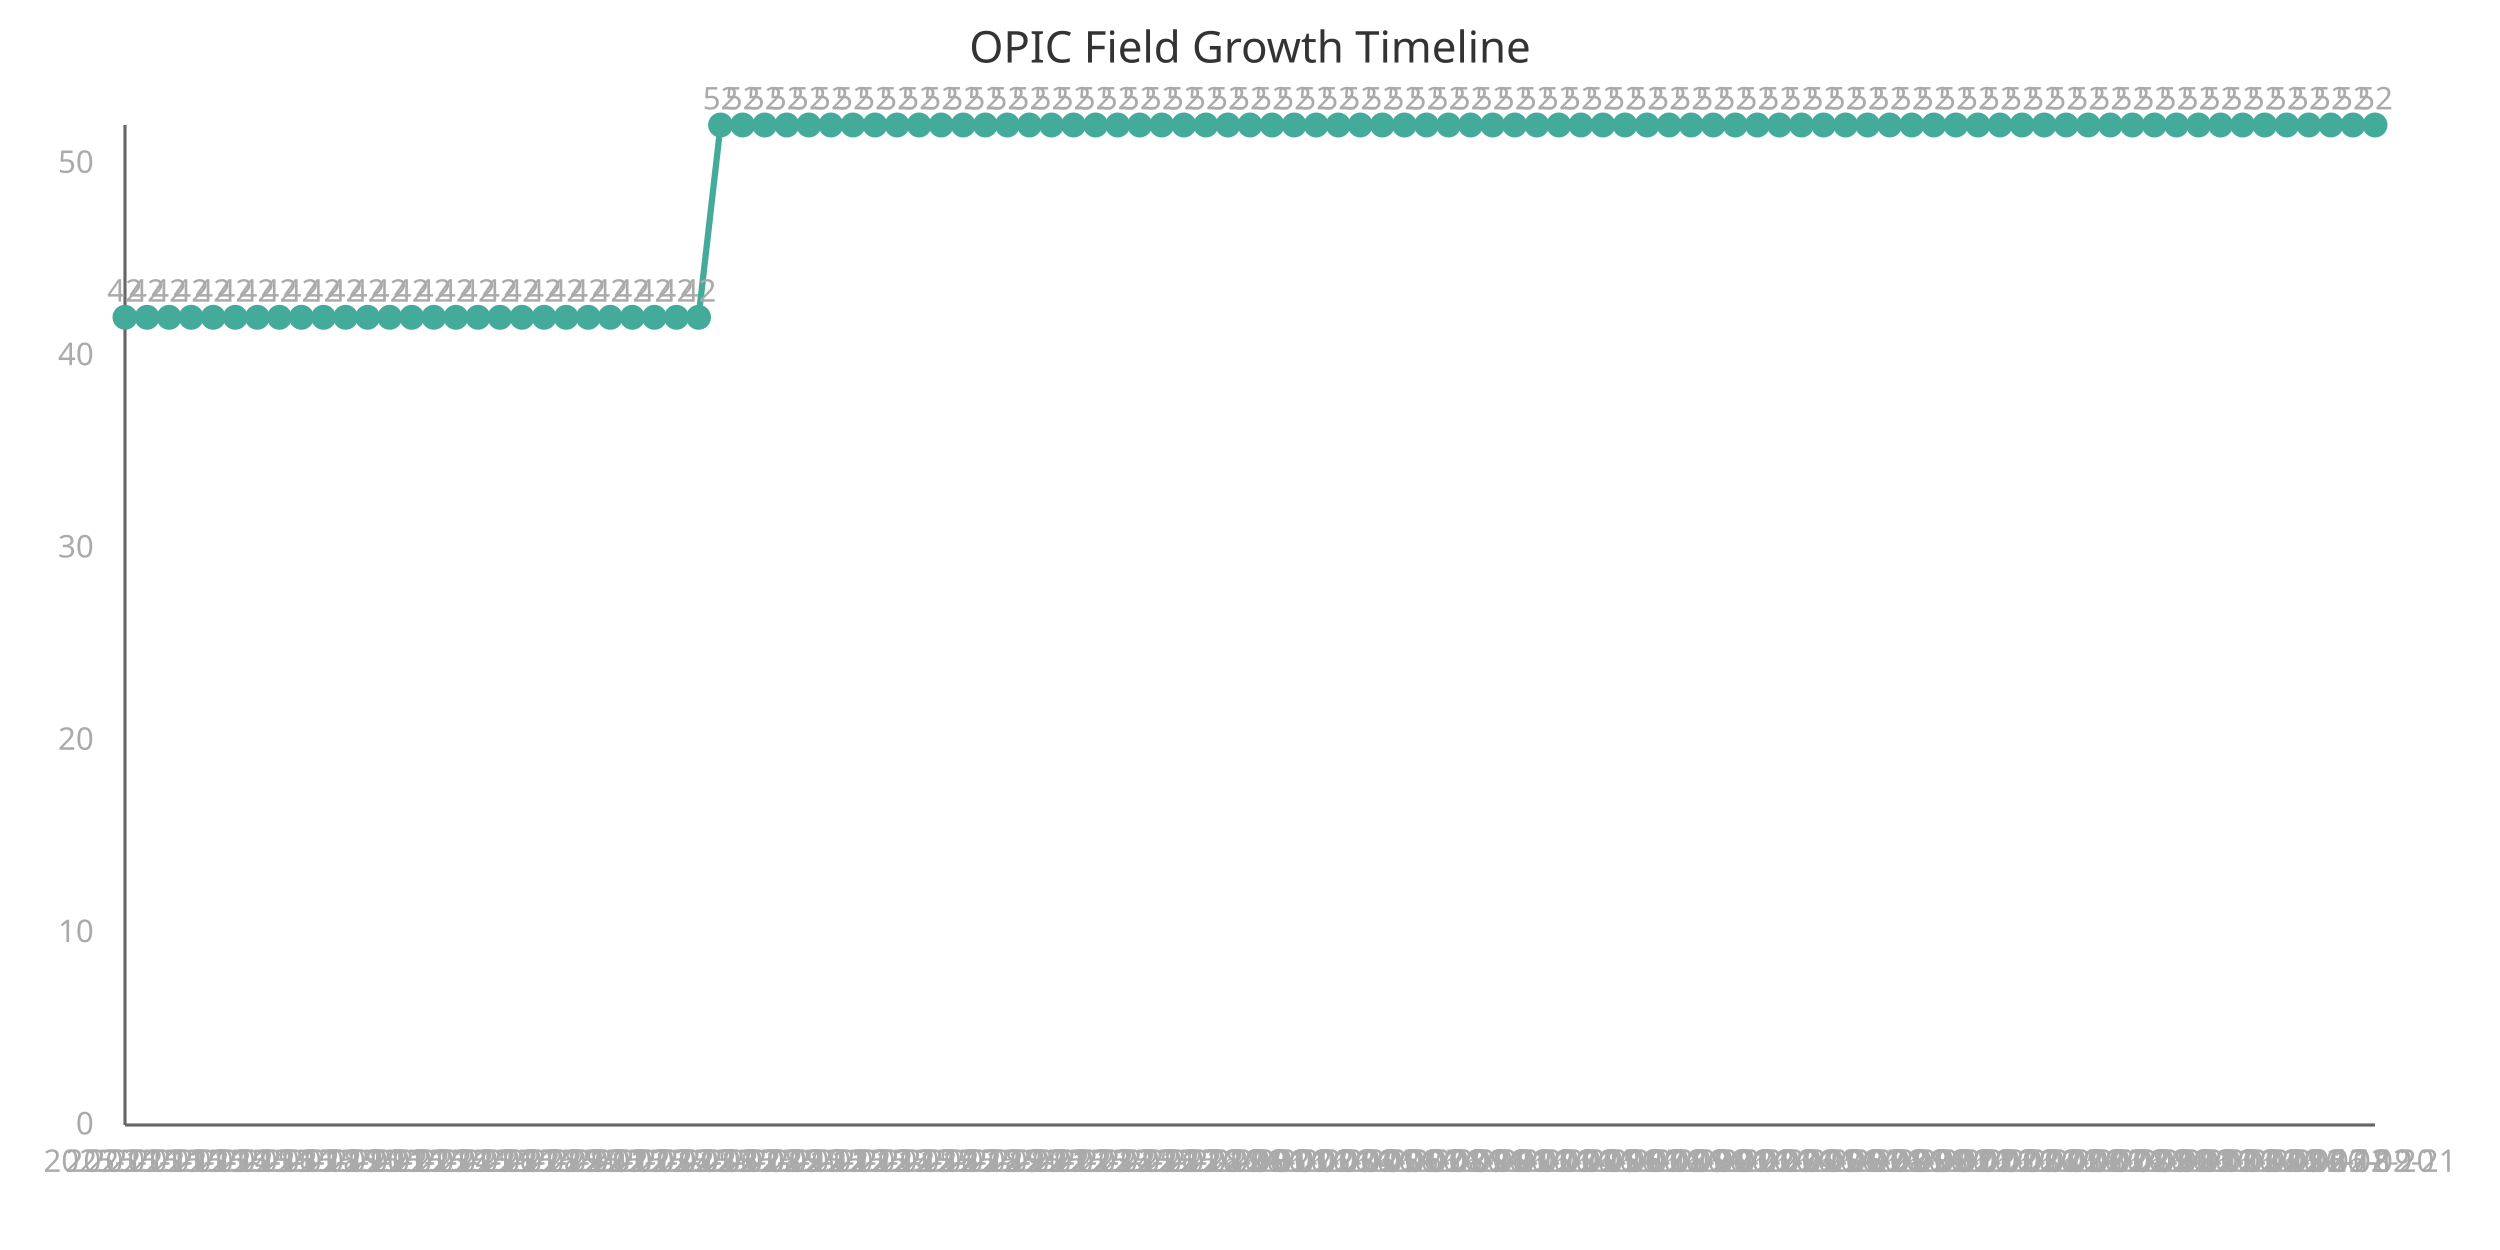
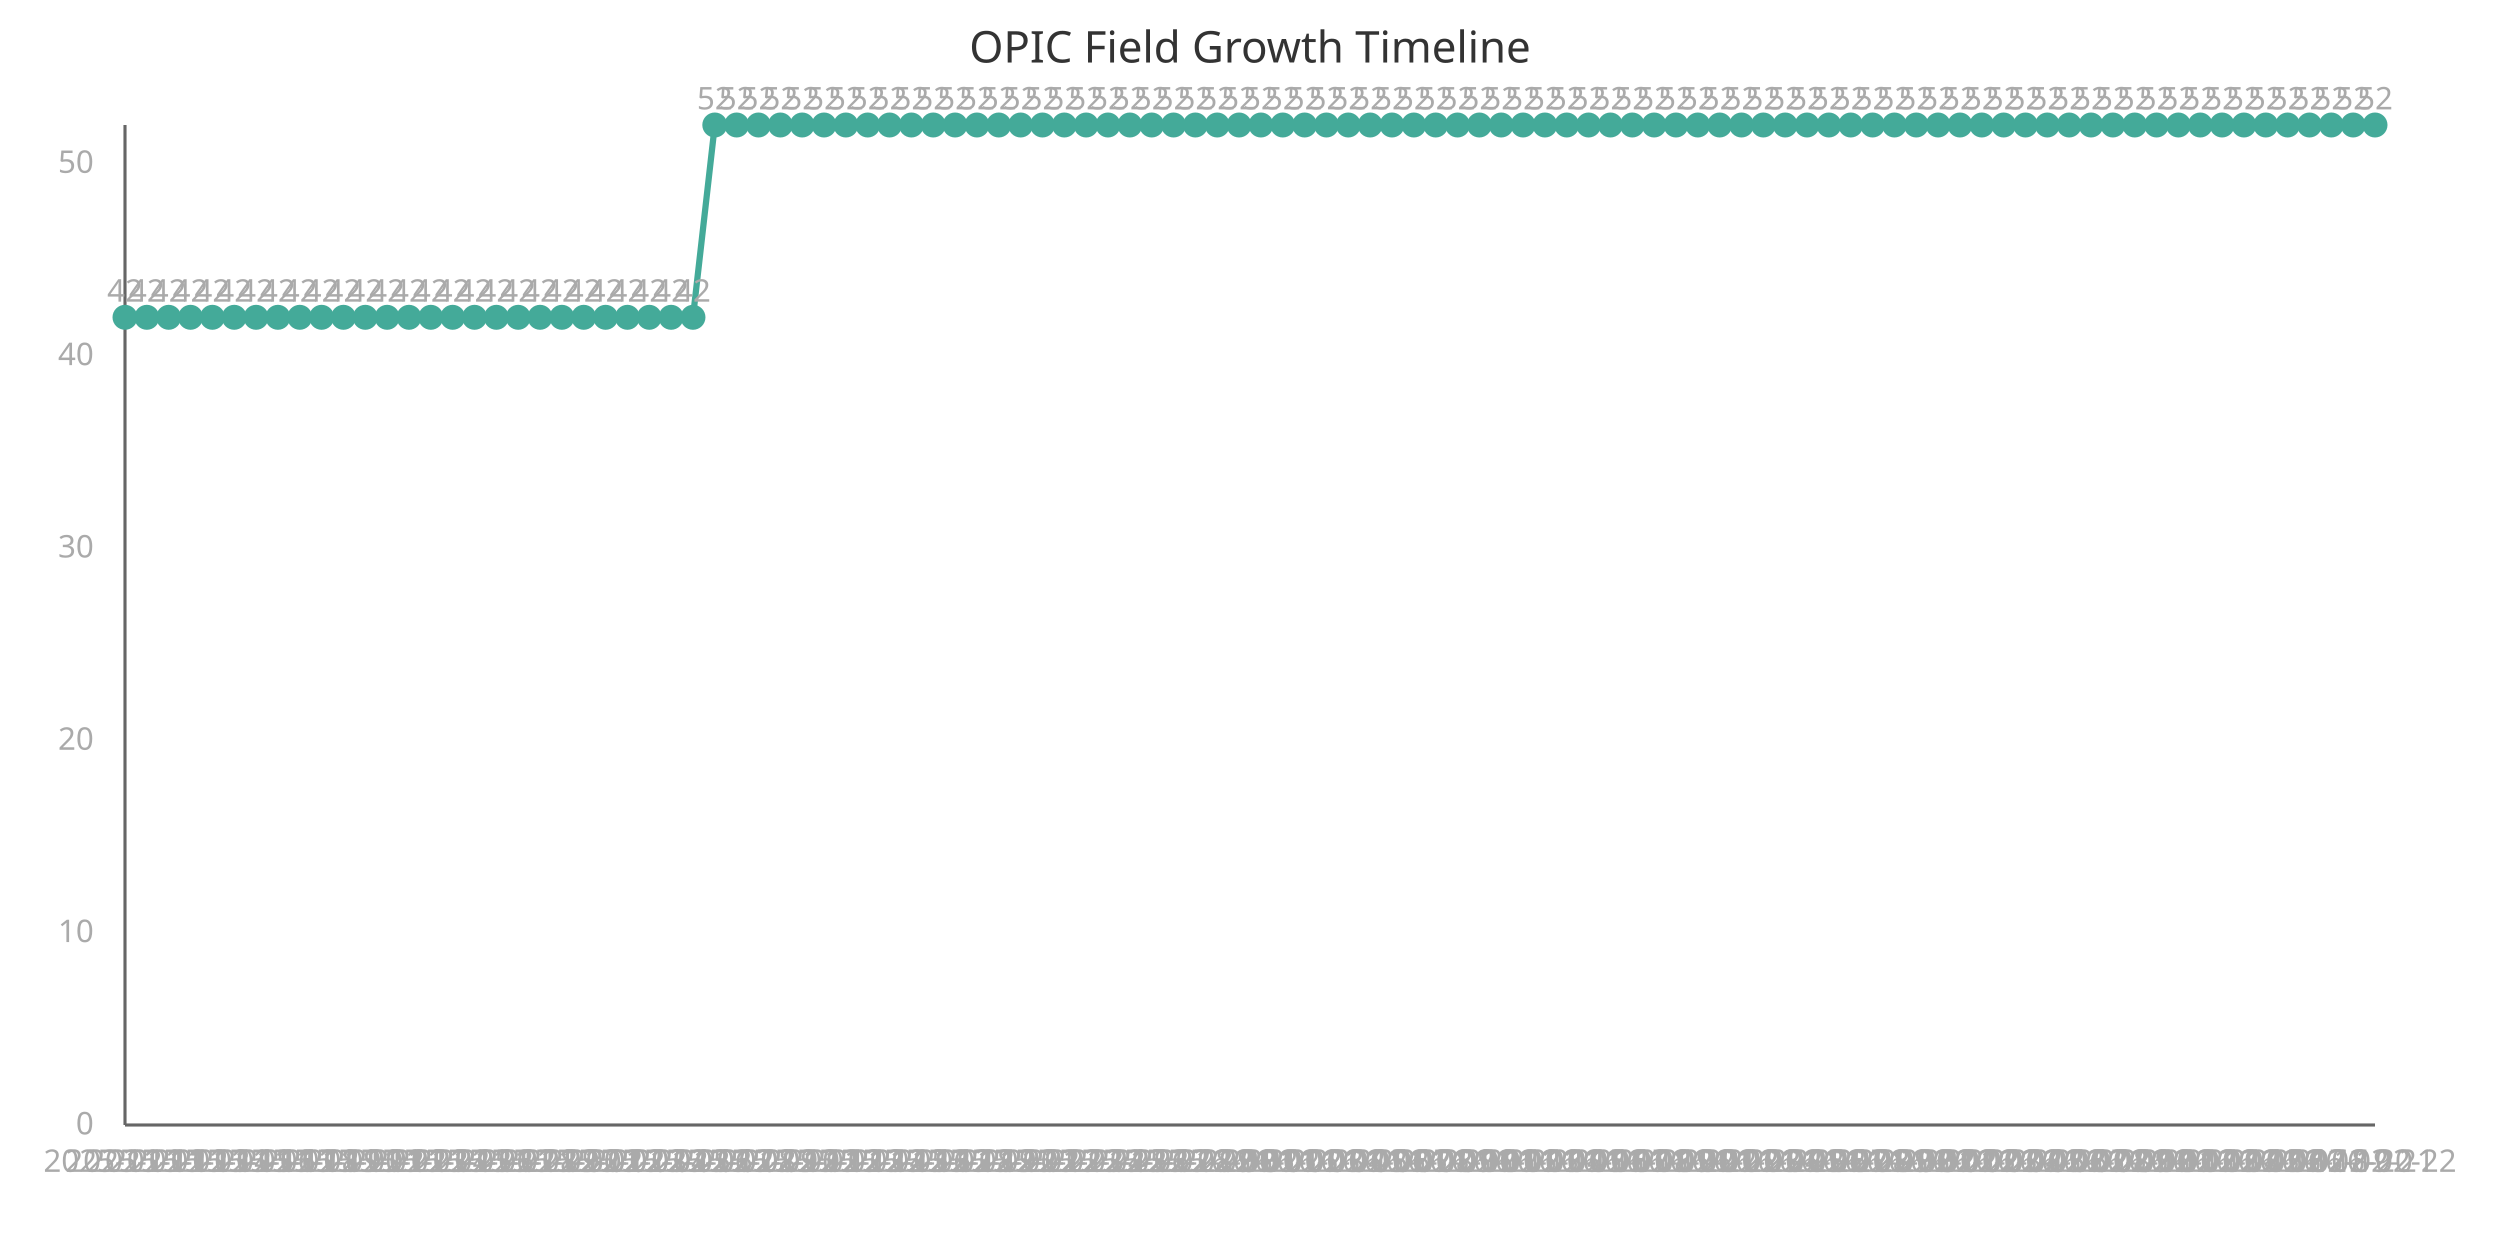
<svg xmlns="http://www.w3.org/2000/svg" width="800" height="400" viewBox="0 0 800 400">
  <style>
    .axis{stroke:#666;stroke-width:1}
    .line{stroke:#4a9;stroke-width:2;fill:none}
    .point{fill:#4a9;r:4}
    .label{font:10px sans-serif;fill:#aaa}
    .title{font:14px sans-serif;fill:#333}
  </style>
  <text x="400" y="20" class="title" text-anchor="middle">OPIC Field Growth Timeline</text>
  <line x1="40" y1="40" x2="40" y2="360" class="axis" />
  <line x1="40" y1="360" x2="760" y2="360" class="axis" />
-   <path d="M 40.0,101.538 L 47.059,101.538 L 54.118,101.538 L 61.176,101.538 L 68.235,101.538 L 75.294,101.538 L 82.353,101.538 L 89.412,101.538 L 96.471,101.538 L 103.529,101.538 L 110.588,101.538 L 117.647,101.538 L 124.706,101.538 L 131.765,101.538 L 138.824,101.538 L 145.882,101.538 L 152.941,101.538 L 160.0,101.538 L 167.059,101.538 L 174.118,101.538 L 181.176,101.538 L 188.235,101.538 L 195.294,101.538 L 202.353,101.538 L 209.412,101.538 L 216.471,101.538 L 223.529,101.538 L 230.588,40.0 L 237.647,40.0 L 244.706,40.0 L 251.765,40.0 L 258.824,40.0 L 265.882,40.0 L 272.941,40.0 L 280.0,40.0 L 287.059,40.0 L 294.118,40.0 L 301.176,40.0 L 308.235,40.0 L 315.294,40.0 L 322.353,40.0 L 329.412,40.0 L 336.471,40.0 L 343.529,40.0 L 350.588,40.0 L 357.647,40.0 L 364.706,40.0 L 371.765,40.0 L 378.824,40.0 L 385.882,40.0 L 392.941,40.0 L 400.0,40.0 L 407.059,40.0 L 414.118,40.0 L 421.176,40.0 L 428.235,40.0 L 435.294,40.0 L 442.353,40.0 L 449.412,40.0 L 456.471,40.0 L 463.529,40.0 L 470.588,40.0 L 477.647,40.0 L 484.706,40.0 L 491.765,40.0 L 498.824,40.0 L 505.882,40.0 L 512.941,40.0 L 520.0,40.0 L 527.059,40.0 L 534.118,40.0 L 541.176,40.0 L 548.235,40.0 L 555.294,40.0 L 562.353,40.0 L 569.412,40.0 L 576.471,40.0 L 583.529,40.0 L 590.588,40.0 L 597.647,40.0 L 604.706,40.0 L 611.765,40.0 L 618.824,40.0 L 625.882,40.0 L 632.941,40.0 L 640.0,40.0 L 647.059,40.0 L 654.118,40.0 L 661.176,40.0 L 668.235,40.0 L 675.294,40.0 L 682.353,40.0 L 689.412,40.0 L 696.471,40.0 L 703.529,40.0 L 710.588,40.0 L 717.647,40.0 L 724.706,40.0 L 731.765,40.0 L 738.824,40.0 L 745.882,40.0 L 752.941,40.0 L 760.0,40.0" class="line" />
+   <path d="M 40.0,101.538 L 46.99,101.538 L 53.981,101.538 L 60.971,101.538 L 67.961,101.538 L 74.951,101.538 L 81.942,101.538 L 88.932,101.538 L 95.922,101.538 L 102.913,101.538 L 109.903,101.538 L 116.893,101.538 L 123.883,101.538 L 130.874,101.538 L 137.864,101.538 L 144.854,101.538 L 151.845,101.538 L 158.835,101.538 L 165.825,101.538 L 172.816,101.538 L 179.806,101.538 L 186.796,101.538 L 193.786,101.538 L 200.777,101.538 L 207.767,101.538 L 214.757,101.538 L 221.748,101.538 L 228.738,40.0 L 235.728,40.0 L 242.718,40.0 L 249.709,40.0 L 256.699,40.0 L 263.689,40.0 L 270.68,40.0 L 277.67,40.0 L 284.66,40.0 L 291.65,40.0 L 298.641,40.0 L 305.631,40.0 L 312.621,40.0 L 319.612,40.0 L 326.602,40.0 L 333.592,40.0 L 340.583,40.0 L 347.573,40.0 L 354.563,40.0 L 361.553,40.0 L 368.544,40.0 L 375.534,40.0 L 382.524,40.0 L 389.515,40.0 L 396.505,40.0 L 403.495,40.0 L 410.485,40.0 L 417.476,40.0 L 424.466,40.0 L 431.456,40.0 L 438.447,40.0 L 445.437,40.0 L 452.427,40.0 L 459.417,40.0 L 466.408,40.0 L 473.398,40.0 L 480.388,40.0 L 487.379,40.0 L 494.369,40.0 L 501.359,40.0 L 508.35,40.0 L 515.34,40.0 L 522.33,40.0 L 529.32,40.0 L 536.311,40.0 L 543.301,40.0 L 550.291,40.0 L 557.282,40.0 L 564.272,40.0 L 571.262,40.0 L 578.252,40.0 L 585.243,40.0 L 592.233,40.0 L 599.223,40.0 L 606.214,40.0 L 613.204,40.0 L 620.194,40.0 L 627.184,40.0 L 634.175,40.0 L 641.165,40.0 L 648.155,40.0 L 655.146,40.0 L 662.136,40.0 L 669.126,40.0 L 676.117,40.0 L 683.107,40.0 L 690.097,40.0 L 697.087,40.0 L 704.078,40.0 L 711.068,40.0 L 718.058,40.0 L 725.049,40.0 L 732.039,40.0 L 739.029,40.0 L 746.019,40.0 L 753.01,40.0 L 760.0,40.0" class="line" />
  <circle cx="40.0" cy="101.538" class="point" />
  <text x="40.0" y="375" class="label" text-anchor="middle">2025-11-11</text>
  <text x="40.0" y="96.538" class="label" text-anchor="middle">42</text>
-   <circle cx="47.059" cy="101.538" class="point" />
-   <text x="47.059" y="375" class="label" text-anchor="middle">2025-11-12</text>
-   <text x="47.059" y="96.538" class="label" text-anchor="middle">42</text>
-   <circle cx="54.118" cy="101.538" class="point" />
-   <text x="54.118" y="375" class="label" text-anchor="middle">2025-11-13</text>
-   <text x="54.118" y="96.538" class="label" text-anchor="middle">42</text>
-   <circle cx="61.176" cy="101.538" class="point" />
-   <text x="61.176" y="375" class="label" text-anchor="middle">2025-11-14</text>
-   <text x="61.176" y="96.538" class="label" text-anchor="middle">42</text>
-   <circle cx="68.235" cy="101.538" class="point" />
-   <text x="68.235" y="375" class="label" text-anchor="middle">2025-11-15</text>
-   <text x="68.235" y="96.538" class="label" text-anchor="middle">42</text>
-   <circle cx="75.294" cy="101.538" class="point" />
-   <text x="75.294" y="375" class="label" text-anchor="middle">2025-11-16</text>
-   <text x="75.294" y="96.538" class="label" text-anchor="middle">42</text>
-   <circle cx="82.353" cy="101.538" class="point" />
-   <text x="82.353" y="375" class="label" text-anchor="middle">2025-11-17</text>
-   <text x="82.353" y="96.538" class="label" text-anchor="middle">42</text>
-   <circle cx="89.412" cy="101.538" class="point" />
-   <text x="89.412" y="375" class="label" text-anchor="middle">2025-11-18</text>
-   <text x="89.412" y="96.538" class="label" text-anchor="middle">42</text>
-   <circle cx="96.471" cy="101.538" class="point" />
-   <text x="96.471" y="375" class="label" text-anchor="middle">2025-11-19</text>
-   <text x="96.471" y="96.538" class="label" text-anchor="middle">42</text>
-   <circle cx="103.529" cy="101.538" class="point" />
-   <text x="103.529" y="375" class="label" text-anchor="middle">2025-11-20</text>
-   <text x="103.529" y="96.538" class="label" text-anchor="middle">42</text>
-   <circle cx="110.588" cy="101.538" class="point" />
-   <text x="110.588" y="375" class="label" text-anchor="middle">2025-11-21</text>
-   <text x="110.588" y="96.538" class="label" text-anchor="middle">42</text>
-   <circle cx="117.647" cy="101.538" class="point" />
-   <text x="117.647" y="375" class="label" text-anchor="middle">2025-11-22</text>
-   <text x="117.647" y="96.538" class="label" text-anchor="middle">42</text>
-   <circle cx="124.706" cy="101.538" class="point" />
-   <text x="124.706" y="375" class="label" text-anchor="middle">2025-11-23</text>
-   <text x="124.706" y="96.538" class="label" text-anchor="middle">42</text>
-   <circle cx="131.765" cy="101.538" class="point" />
-   <text x="131.765" y="375" class="label" text-anchor="middle">2025-11-24</text>
-   <text x="131.765" y="96.538" class="label" text-anchor="middle">42</text>
-   <circle cx="138.824" cy="101.538" class="point" />
-   <text x="138.824" y="375" class="label" text-anchor="middle">2025-11-25</text>
-   <text x="138.824" y="96.538" class="label" text-anchor="middle">42</text>
-   <circle cx="145.882" cy="101.538" class="point" />
-   <text x="145.882" y="375" class="label" text-anchor="middle">2025-11-26</text>
-   <text x="145.882" y="96.538" class="label" text-anchor="middle">42</text>
-   <circle cx="152.941" cy="101.538" class="point" />
-   <text x="152.941" y="375" class="label" text-anchor="middle">2025-11-27</text>
-   <text x="152.941" y="96.538" class="label" text-anchor="middle">42</text>
-   <circle cx="160.0" cy="101.538" class="point" />
-   <text x="160.0" y="375" class="label" text-anchor="middle">2025-11-28</text>
-   <text x="160.0" y="96.538" class="label" text-anchor="middle">42</text>
-   <circle cx="167.059" cy="101.538" class="point" />
-   <text x="167.059" y="375" class="label" text-anchor="middle">2025-11-29</text>
-   <text x="167.059" y="96.538" class="label" text-anchor="middle">42</text>
-   <circle cx="174.118" cy="101.538" class="point" />
-   <text x="174.118" y="375" class="label" text-anchor="middle">2025-11-30</text>
-   <text x="174.118" y="96.538" class="label" text-anchor="middle">42</text>
-   <circle cx="181.176" cy="101.538" class="point" />
-   <text x="181.176" y="375" class="label" text-anchor="middle">2025-12-01</text>
-   <text x="181.176" y="96.538" class="label" text-anchor="middle">42</text>
-   <circle cx="188.235" cy="101.538" class="point" />
-   <text x="188.235" y="375" class="label" text-anchor="middle">2025-12-02</text>
-   <text x="188.235" y="96.538" class="label" text-anchor="middle">42</text>
-   <circle cx="195.294" cy="101.538" class="point" />
-   <text x="195.294" y="375" class="label" text-anchor="middle">2025-12-03</text>
-   <text x="195.294" y="96.538" class="label" text-anchor="middle">42</text>
-   <circle cx="202.353" cy="101.538" class="point" />
-   <text x="202.353" y="375" class="label" text-anchor="middle">2025-12-04</text>
-   <text x="202.353" y="96.538" class="label" text-anchor="middle">42</text>
-   <circle cx="209.412" cy="101.538" class="point" />
-   <text x="209.412" y="375" class="label" text-anchor="middle">2025-12-05</text>
-   <text x="209.412" y="96.538" class="label" text-anchor="middle">42</text>
-   <circle cx="216.471" cy="101.538" class="point" />
-   <text x="216.471" y="375" class="label" text-anchor="middle">2025-12-06</text>
-   <text x="216.471" y="96.538" class="label" text-anchor="middle">42</text>
-   <circle cx="223.529" cy="101.538" class="point" />
-   <text x="223.529" y="375" class="label" text-anchor="middle">2025-12-07</text>
-   <text x="223.529" y="96.538" class="label" text-anchor="middle">42</text>
-   <circle cx="230.588" cy="40.0" class="point" />
-   <text x="230.588" y="375" class="label" text-anchor="middle">2025-12-08</text>
-   <text x="230.588" y="35.0" class="label" text-anchor="middle">52</text>
-   <circle cx="237.647" cy="40.0" class="point" />
-   <text x="237.647" y="375" class="label" text-anchor="middle">2025-12-09</text>
-   <text x="237.647" y="35.0" class="label" text-anchor="middle">52</text>
-   <circle cx="244.706" cy="40.0" class="point" />
-   <text x="244.706" y="375" class="label" text-anchor="middle">2025-12-10</text>
-   <text x="244.706" y="35.0" class="label" text-anchor="middle">52</text>
-   <circle cx="251.765" cy="40.0" class="point" />
-   <text x="251.765" y="375" class="label" text-anchor="middle">2025-12-11</text>
-   <text x="251.765" y="35.0" class="label" text-anchor="middle">52</text>
-   <circle cx="258.824" cy="40.0" class="point" />
-   <text x="258.824" y="375" class="label" text-anchor="middle">2025-12-12</text>
-   <text x="258.824" y="35.0" class="label" text-anchor="middle">52</text>
-   <circle cx="265.882" cy="40.0" class="point" />
-   <text x="265.882" y="375" class="label" text-anchor="middle">2025-12-13</text>
-   <text x="265.882" y="35.0" class="label" text-anchor="middle">52</text>
-   <circle cx="272.941" cy="40.0" class="point" />
-   <text x="272.941" y="375" class="label" text-anchor="middle">2025-12-14</text>
-   <text x="272.941" y="35.0" class="label" text-anchor="middle">52</text>
-   <circle cx="280.0" cy="40.0" class="point" />
-   <text x="280.0" y="375" class="label" text-anchor="middle">2025-12-15</text>
-   <text x="280.0" y="35.0" class="label" text-anchor="middle">52</text>
-   <circle cx="287.059" cy="40.0" class="point" />
-   <text x="287.059" y="375" class="label" text-anchor="middle">2025-12-16</text>
-   <text x="287.059" y="35.0" class="label" text-anchor="middle">52</text>
-   <circle cx="294.118" cy="40.0" class="point" />
-   <text x="294.118" y="375" class="label" text-anchor="middle">2025-12-17</text>
-   <text x="294.118" y="35.0" class="label" text-anchor="middle">52</text>
-   <circle cx="301.176" cy="40.0" class="point" />
-   <text x="301.176" y="375" class="label" text-anchor="middle">2025-12-18</text>
-   <text x="301.176" y="35.0" class="label" text-anchor="middle">52</text>
-   <circle cx="308.235" cy="40.0" class="point" />
-   <text x="308.235" y="375" class="label" text-anchor="middle">2025-12-19</text>
-   <text x="308.235" y="35.0" class="label" text-anchor="middle">52</text>
-   <circle cx="315.294" cy="40.0" class="point" />
-   <text x="315.294" y="375" class="label" text-anchor="middle">2025-12-20</text>
-   <text x="315.294" y="35.0" class="label" text-anchor="middle">52</text>
-   <circle cx="322.353" cy="40.0" class="point" />
-   <text x="322.353" y="375" class="label" text-anchor="middle">2025-12-21</text>
-   <text x="322.353" y="35.0" class="label" text-anchor="middle">52</text>
-   <circle cx="329.412" cy="40.0" class="point" />
-   <text x="329.412" y="375" class="label" text-anchor="middle">2025-12-22</text>
-   <text x="329.412" y="35.0" class="label" text-anchor="middle">52</text>
-   <circle cx="336.471" cy="40.0" class="point" />
-   <text x="336.471" y="375" class="label" text-anchor="middle">2025-12-23</text>
-   <text x="336.471" y="35.0" class="label" text-anchor="middle">52</text>
-   <circle cx="343.529" cy="40.0" class="point" />
-   <text x="343.529" y="375" class="label" text-anchor="middle">2025-12-24</text>
-   <text x="343.529" y="35.0" class="label" text-anchor="middle">52</text>
-   <circle cx="350.588" cy="40.0" class="point" />
-   <text x="350.588" y="375" class="label" text-anchor="middle">2025-12-25</text>
-   <text x="350.588" y="35.0" class="label" text-anchor="middle">52</text>
-   <circle cx="357.647" cy="40.0" class="point" />
-   <text x="357.647" y="375" class="label" text-anchor="middle">2025-12-26</text>
-   <text x="357.647" y="35.0" class="label" text-anchor="middle">52</text>
-   <circle cx="364.706" cy="40.0" class="point" />
-   <text x="364.706" y="375" class="label" text-anchor="middle">2025-12-27</text>
-   <text x="364.706" y="35.0" class="label" text-anchor="middle">52</text>
-   <circle cx="371.765" cy="40.0" class="point" />
-   <text x="371.765" y="375" class="label" text-anchor="middle">2025-12-28</text>
-   <text x="371.765" y="35.0" class="label" text-anchor="middle">52</text>
-   <circle cx="378.824" cy="40.0" class="point" />
-   <text x="378.824" y="375" class="label" text-anchor="middle">2025-12-29</text>
-   <text x="378.824" y="35.0" class="label" text-anchor="middle">52</text>
-   <circle cx="385.882" cy="40.0" class="point" />
-   <text x="385.882" y="375" class="label" text-anchor="middle">2025-12-30</text>
-   <text x="385.882" y="35.0" class="label" text-anchor="middle">52</text>
-   <circle cx="392.941" cy="40.0" class="point" />
-   <text x="392.941" y="375" class="label" text-anchor="middle">2025-12-31</text>
-   <text x="392.941" y="35.0" class="label" text-anchor="middle">52</text>
-   <circle cx="400.0" cy="40.0" class="point" />
-   <text x="400.0" y="375" class="label" text-anchor="middle">2026-01-01</text>
-   <text x="400.0" y="35.0" class="label" text-anchor="middle">52</text>
-   <circle cx="407.059" cy="40.0" class="point" />
-   <text x="407.059" y="375" class="label" text-anchor="middle">2026-01-02</text>
-   <text x="407.059" y="35.0" class="label" text-anchor="middle">52</text>
-   <circle cx="414.118" cy="40.0" class="point" />
-   <text x="414.118" y="375" class="label" text-anchor="middle">2026-01-03</text>
-   <text x="414.118" y="35.0" class="label" text-anchor="middle">52</text>
-   <circle cx="421.176" cy="40.0" class="point" />
-   <text x="421.176" y="375" class="label" text-anchor="middle">2026-01-04</text>
-   <text x="421.176" y="35.0" class="label" text-anchor="middle">52</text>
-   <circle cx="428.235" cy="40.0" class="point" />
-   <text x="428.235" y="375" class="label" text-anchor="middle">2026-01-05</text>
-   <text x="428.235" y="35.0" class="label" text-anchor="middle">52</text>
-   <circle cx="435.294" cy="40.0" class="point" />
-   <text x="435.294" y="375" class="label" text-anchor="middle">2026-01-06</text>
-   <text x="435.294" y="35.0" class="label" text-anchor="middle">52</text>
-   <circle cx="442.353" cy="40.0" class="point" />
-   <text x="442.353" y="375" class="label" text-anchor="middle">2026-01-07</text>
-   <text x="442.353" y="35.0" class="label" text-anchor="middle">52</text>
-   <circle cx="449.412" cy="40.0" class="point" />
-   <text x="449.412" y="375" class="label" text-anchor="middle">2026-01-08</text>
-   <text x="449.412" y="35.0" class="label" text-anchor="middle">52</text>
-   <circle cx="456.471" cy="40.0" class="point" />
-   <text x="456.471" y="375" class="label" text-anchor="middle">2026-01-09</text>
-   <text x="456.471" y="35.0" class="label" text-anchor="middle">52</text>
-   <circle cx="463.529" cy="40.0" class="point" />
-   <text x="463.529" y="375" class="label" text-anchor="middle">2026-01-10</text>
-   <text x="463.529" y="35.0" class="label" text-anchor="middle">52</text>
-   <circle cx="470.588" cy="40.0" class="point" />
-   <text x="470.588" y="375" class="label" text-anchor="middle">2026-01-11</text>
-   <text x="470.588" y="35.0" class="label" text-anchor="middle">52</text>
-   <circle cx="477.647" cy="40.0" class="point" />
-   <text x="477.647" y="375" class="label" text-anchor="middle">2026-01-12</text>
-   <text x="477.647" y="35.0" class="label" text-anchor="middle">52</text>
-   <circle cx="484.706" cy="40.0" class="point" />
-   <text x="484.706" y="375" class="label" text-anchor="middle">2026-01-13</text>
-   <text x="484.706" y="35.0" class="label" text-anchor="middle">52</text>
-   <circle cx="491.765" cy="40.0" class="point" />
-   <text x="491.765" y="375" class="label" text-anchor="middle">2026-01-14</text>
-   <text x="491.765" y="35.0" class="label" text-anchor="middle">52</text>
-   <circle cx="498.824" cy="40.0" class="point" />
-   <text x="498.824" y="375" class="label" text-anchor="middle">2026-01-15</text>
-   <text x="498.824" y="35.0" class="label" text-anchor="middle">52</text>
-   <circle cx="505.882" cy="40.0" class="point" />
-   <text x="505.882" y="375" class="label" text-anchor="middle">2026-01-16</text>
-   <text x="505.882" y="35.0" class="label" text-anchor="middle">52</text>
-   <circle cx="512.941" cy="40.0" class="point" />
-   <text x="512.941" y="375" class="label" text-anchor="middle">2026-01-17</text>
-   <text x="512.941" y="35.0" class="label" text-anchor="middle">52</text>
-   <circle cx="520.0" cy="40.0" class="point" />
-   <text x="520.0" y="375" class="label" text-anchor="middle">2026-01-18</text>
-   <text x="520.0" y="35.0" class="label" text-anchor="middle">52</text>
-   <circle cx="527.059" cy="40.0" class="point" />
-   <text x="527.059" y="375" class="label" text-anchor="middle">2026-01-19</text>
-   <text x="527.059" y="35.0" class="label" text-anchor="middle">52</text>
-   <circle cx="534.118" cy="40.0" class="point" />
-   <text x="534.118" y="375" class="label" text-anchor="middle">2026-01-20</text>
-   <text x="534.118" y="35.0" class="label" text-anchor="middle">52</text>
-   <circle cx="541.176" cy="40.0" class="point" />
-   <text x="541.176" y="375" class="label" text-anchor="middle">2026-01-21</text>
-   <text x="541.176" y="35.0" class="label" text-anchor="middle">52</text>
-   <circle cx="548.235" cy="40.0" class="point" />
-   <text x="548.235" y="375" class="label" text-anchor="middle">2026-01-22</text>
-   <text x="548.235" y="35.0" class="label" text-anchor="middle">52</text>
-   <circle cx="555.294" cy="40.0" class="point" />
-   <text x="555.294" y="375" class="label" text-anchor="middle">2026-01-23</text>
-   <text x="555.294" y="35.0" class="label" text-anchor="middle">52</text>
-   <circle cx="562.353" cy="40.0" class="point" />
-   <text x="562.353" y="375" class="label" text-anchor="middle">2026-01-24</text>
-   <text x="562.353" y="35.0" class="label" text-anchor="middle">52</text>
-   <circle cx="569.412" cy="40.0" class="point" />
-   <text x="569.412" y="375" class="label" text-anchor="middle">2026-01-25</text>
-   <text x="569.412" y="35.0" class="label" text-anchor="middle">52</text>
-   <circle cx="576.471" cy="40.0" class="point" />
-   <text x="576.471" y="375" class="label" text-anchor="middle">2026-01-26</text>
-   <text x="576.471" y="35.0" class="label" text-anchor="middle">52</text>
-   <circle cx="583.529" cy="40.0" class="point" />
-   <text x="583.529" y="375" class="label" text-anchor="middle">2026-01-27</text>
-   <text x="583.529" y="35.0" class="label" text-anchor="middle">52</text>
-   <circle cx="590.588" cy="40.0" class="point" />
-   <text x="590.588" y="375" class="label" text-anchor="middle">2026-01-28</text>
-   <text x="590.588" y="35.0" class="label" text-anchor="middle">52</text>
-   <circle cx="597.647" cy="40.0" class="point" />
-   <text x="597.647" y="375" class="label" text-anchor="middle">2026-01-29</text>
-   <text x="597.647" y="35.0" class="label" text-anchor="middle">52</text>
-   <circle cx="604.706" cy="40.0" class="point" />
-   <text x="604.706" y="375" class="label" text-anchor="middle">2026-01-30</text>
-   <text x="604.706" y="35.0" class="label" text-anchor="middle">52</text>
-   <circle cx="611.765" cy="40.0" class="point" />
-   <text x="611.765" y="375" class="label" text-anchor="middle">2026-01-31</text>
-   <text x="611.765" y="35.0" class="label" text-anchor="middle">52</text>
-   <circle cx="618.824" cy="40.0" class="point" />
-   <text x="618.824" y="375" class="label" text-anchor="middle">2026-02-01</text>
-   <text x="618.824" y="35.0" class="label" text-anchor="middle">52</text>
-   <circle cx="625.882" cy="40.0" class="point" />
-   <text x="625.882" y="375" class="label" text-anchor="middle">2026-02-02</text>
-   <text x="625.882" y="35.0" class="label" text-anchor="middle">52</text>
-   <circle cx="632.941" cy="40.0" class="point" />
-   <text x="632.941" y="375" class="label" text-anchor="middle">2026-02-03</text>
-   <text x="632.941" y="35.0" class="label" text-anchor="middle">52</text>
-   <circle cx="640.0" cy="40.0" class="point" />
-   <text x="640.0" y="375" class="label" text-anchor="middle">2026-02-04</text>
-   <text x="640.0" y="35.0" class="label" text-anchor="middle">52</text>
-   <circle cx="647.059" cy="40.0" class="point" />
-   <text x="647.059" y="375" class="label" text-anchor="middle">2026-02-05</text>
-   <text x="647.059" y="35.0" class="label" text-anchor="middle">52</text>
-   <circle cx="654.118" cy="40.0" class="point" />
-   <text x="654.118" y="375" class="label" text-anchor="middle">2026-02-06</text>
-   <text x="654.118" y="35.0" class="label" text-anchor="middle">52</text>
-   <circle cx="661.176" cy="40.0" class="point" />
-   <text x="661.176" y="375" class="label" text-anchor="middle">2026-02-07</text>
-   <text x="661.176" y="35.0" class="label" text-anchor="middle">52</text>
-   <circle cx="668.235" cy="40.0" class="point" />
-   <text x="668.235" y="375" class="label" text-anchor="middle">2026-02-08</text>
-   <text x="668.235" y="35.0" class="label" text-anchor="middle">52</text>
-   <circle cx="675.294" cy="40.0" class="point" />
-   <text x="675.294" y="375" class="label" text-anchor="middle">2026-02-09</text>
-   <text x="675.294" y="35.0" class="label" text-anchor="middle">52</text>
-   <circle cx="682.353" cy="40.0" class="point" />
-   <text x="682.353" y="375" class="label" text-anchor="middle">2026-02-10</text>
-   <text x="682.353" y="35.0" class="label" text-anchor="middle">52</text>
-   <circle cx="689.412" cy="40.0" class="point" />
-   <text x="689.412" y="375" class="label" text-anchor="middle">2026-02-11</text>
-   <text x="689.412" y="35.0" class="label" text-anchor="middle">52</text>
-   <circle cx="696.471" cy="40.0" class="point" />
-   <text x="696.471" y="375" class="label" text-anchor="middle">2026-02-12</text>
-   <text x="696.471" y="35.0" class="label" text-anchor="middle">52</text>
-   <circle cx="703.529" cy="40.0" class="point" />
-   <text x="703.529" y="375" class="label" text-anchor="middle">2026-02-13</text>
-   <text x="703.529" y="35.0" class="label" text-anchor="middle">52</text>
-   <circle cx="710.588" cy="40.0" class="point" />
-   <text x="710.588" y="375" class="label" text-anchor="middle">2026-02-14</text>
-   <text x="710.588" y="35.0" class="label" text-anchor="middle">52</text>
-   <circle cx="717.647" cy="40.0" class="point" />
-   <text x="717.647" y="375" class="label" text-anchor="middle">2026-02-15</text>
-   <text x="717.647" y="35.0" class="label" text-anchor="middle">52</text>
-   <circle cx="724.706" cy="40.0" class="point" />
-   <text x="724.706" y="375" class="label" text-anchor="middle">2026-02-16</text>
-   <text x="724.706" y="35.0" class="label" text-anchor="middle">52</text>
-   <circle cx="731.765" cy="40.0" class="point" />
-   <text x="731.765" y="375" class="label" text-anchor="middle">2026-02-17</text>
-   <text x="731.765" y="35.0" class="label" text-anchor="middle">52</text>
-   <circle cx="738.824" cy="40.0" class="point" />
-   <text x="738.824" y="375" class="label" text-anchor="middle">2026-02-18</text>
-   <text x="738.824" y="35.0" class="label" text-anchor="middle">52</text>
-   <circle cx="745.882" cy="40.0" class="point" />
-   <text x="745.882" y="375" class="label" text-anchor="middle">2026-02-19</text>
-   <text x="745.882" y="35.0" class="label" text-anchor="middle">52</text>
-   <circle cx="752.941" cy="40.0" class="point" />
-   <text x="752.941" y="375" class="label" text-anchor="middle">2026-02-20</text>
-   <text x="752.941" y="35.0" class="label" text-anchor="middle">52</text>
+   <circle cx="46.99" cy="101.538" class="point" />
+   <text x="46.99" y="375" class="label" text-anchor="middle">2025-11-12</text>
+   <text x="46.99" y="96.538" class="label" text-anchor="middle">42</text>
+   <circle cx="53.981" cy="101.538" class="point" />
+   <text x="53.981" y="375" class="label" text-anchor="middle">2025-11-13</text>
+   <text x="53.981" y="96.538" class="label" text-anchor="middle">42</text>
+   <circle cx="60.971" cy="101.538" class="point" />
+   <text x="60.971" y="375" class="label" text-anchor="middle">2025-11-14</text>
+   <text x="60.971" y="96.538" class="label" text-anchor="middle">42</text>
+   <circle cx="67.961" cy="101.538" class="point" />
+   <text x="67.961" y="375" class="label" text-anchor="middle">2025-11-15</text>
+   <text x="67.961" y="96.538" class="label" text-anchor="middle">42</text>
+   <circle cx="74.951" cy="101.538" class="point" />
+   <text x="74.951" y="375" class="label" text-anchor="middle">2025-11-16</text>
+   <text x="74.951" y="96.538" class="label" text-anchor="middle">42</text>
+   <circle cx="81.942" cy="101.538" class="point" />
+   <text x="81.942" y="375" class="label" text-anchor="middle">2025-11-17</text>
+   <text x="81.942" y="96.538" class="label" text-anchor="middle">42</text>
+   <circle cx="88.932" cy="101.538" class="point" />
+   <text x="88.932" y="375" class="label" text-anchor="middle">2025-11-18</text>
+   <text x="88.932" y="96.538" class="label" text-anchor="middle">42</text>
+   <circle cx="95.922" cy="101.538" class="point" />
+   <text x="95.922" y="375" class="label" text-anchor="middle">2025-11-19</text>
+   <text x="95.922" y="96.538" class="label" text-anchor="middle">42</text>
+   <circle cx="102.913" cy="101.538" class="point" />
+   <text x="102.913" y="375" class="label" text-anchor="middle">2025-11-20</text>
+   <text x="102.913" y="96.538" class="label" text-anchor="middle">42</text>
+   <circle cx="109.903" cy="101.538" class="point" />
+   <text x="109.903" y="375" class="label" text-anchor="middle">2025-11-21</text>
+   <text x="109.903" y="96.538" class="label" text-anchor="middle">42</text>
+   <circle cx="116.893" cy="101.538" class="point" />
+   <text x="116.893" y="375" class="label" text-anchor="middle">2025-11-22</text>
+   <text x="116.893" y="96.538" class="label" text-anchor="middle">42</text>
+   <circle cx="123.883" cy="101.538" class="point" />
+   <text x="123.883" y="375" class="label" text-anchor="middle">2025-11-23</text>
+   <text x="123.883" y="96.538" class="label" text-anchor="middle">42</text>
+   <circle cx="130.874" cy="101.538" class="point" />
+   <text x="130.874" y="375" class="label" text-anchor="middle">2025-11-24</text>
+   <text x="130.874" y="96.538" class="label" text-anchor="middle">42</text>
+   <circle cx="137.864" cy="101.538" class="point" />
+   <text x="137.864" y="375" class="label" text-anchor="middle">2025-11-25</text>
+   <text x="137.864" y="96.538" class="label" text-anchor="middle">42</text>
+   <circle cx="144.854" cy="101.538" class="point" />
+   <text x="144.854" y="375" class="label" text-anchor="middle">2025-11-26</text>
+   <text x="144.854" y="96.538" class="label" text-anchor="middle">42</text>
+   <circle cx="151.845" cy="101.538" class="point" />
+   <text x="151.845" y="375" class="label" text-anchor="middle">2025-11-27</text>
+   <text x="151.845" y="96.538" class="label" text-anchor="middle">42</text>
+   <circle cx="158.835" cy="101.538" class="point" />
+   <text x="158.835" y="375" class="label" text-anchor="middle">2025-11-28</text>
+   <text x="158.835" y="96.538" class="label" text-anchor="middle">42</text>
+   <circle cx="165.825" cy="101.538" class="point" />
+   <text x="165.825" y="375" class="label" text-anchor="middle">2025-11-29</text>
+   <text x="165.825" y="96.538" class="label" text-anchor="middle">42</text>
+   <circle cx="172.816" cy="101.538" class="point" />
+   <text x="172.816" y="375" class="label" text-anchor="middle">2025-11-30</text>
+   <text x="172.816" y="96.538" class="label" text-anchor="middle">42</text>
+   <circle cx="179.806" cy="101.538" class="point" />
+   <text x="179.806" y="375" class="label" text-anchor="middle">2025-12-01</text>
+   <text x="179.806" y="96.538" class="label" text-anchor="middle">42</text>
+   <circle cx="186.796" cy="101.538" class="point" />
+   <text x="186.796" y="375" class="label" text-anchor="middle">2025-12-02</text>
+   <text x="186.796" y="96.538" class="label" text-anchor="middle">42</text>
+   <circle cx="193.786" cy="101.538" class="point" />
+   <text x="193.786" y="375" class="label" text-anchor="middle">2025-12-03</text>
+   <text x="193.786" y="96.538" class="label" text-anchor="middle">42</text>
+   <circle cx="200.777" cy="101.538" class="point" />
+   <text x="200.777" y="375" class="label" text-anchor="middle">2025-12-04</text>
+   <text x="200.777" y="96.538" class="label" text-anchor="middle">42</text>
+   <circle cx="207.767" cy="101.538" class="point" />
+   <text x="207.767" y="375" class="label" text-anchor="middle">2025-12-05</text>
+   <text x="207.767" y="96.538" class="label" text-anchor="middle">42</text>
+   <circle cx="214.757" cy="101.538" class="point" />
+   <text x="214.757" y="375" class="label" text-anchor="middle">2025-12-06</text>
+   <text x="214.757" y="96.538" class="label" text-anchor="middle">42</text>
+   <circle cx="221.748" cy="101.538" class="point" />
+   <text x="221.748" y="375" class="label" text-anchor="middle">2025-12-07</text>
+   <text x="221.748" y="96.538" class="label" text-anchor="middle">42</text>
+   <circle cx="228.738" cy="40.0" class="point" />
+   <text x="228.738" y="375" class="label" text-anchor="middle">2025-12-08</text>
+   <text x="228.738" y="35.0" class="label" text-anchor="middle">52</text>
+   <circle cx="235.728" cy="40.0" class="point" />
+   <text x="235.728" y="375" class="label" text-anchor="middle">2025-12-09</text>
+   <text x="235.728" y="35.0" class="label" text-anchor="middle">52</text>
+   <circle cx="242.718" cy="40.0" class="point" />
+   <text x="242.718" y="375" class="label" text-anchor="middle">2025-12-10</text>
+   <text x="242.718" y="35.0" class="label" text-anchor="middle">52</text>
+   <circle cx="249.709" cy="40.0" class="point" />
+   <text x="249.709" y="375" class="label" text-anchor="middle">2025-12-11</text>
+   <text x="249.709" y="35.0" class="label" text-anchor="middle">52</text>
+   <circle cx="256.699" cy="40.0" class="point" />
+   <text x="256.699" y="375" class="label" text-anchor="middle">2025-12-12</text>
+   <text x="256.699" y="35.0" class="label" text-anchor="middle">52</text>
+   <circle cx="263.689" cy="40.0" class="point" />
+   <text x="263.689" y="375" class="label" text-anchor="middle">2025-12-13</text>
+   <text x="263.689" y="35.0" class="label" text-anchor="middle">52</text>
+   <circle cx="270.68" cy="40.0" class="point" />
+   <text x="270.68" y="375" class="label" text-anchor="middle">2025-12-14</text>
+   <text x="270.68" y="35.0" class="label" text-anchor="middle">52</text>
+   <circle cx="277.67" cy="40.0" class="point" />
+   <text x="277.67" y="375" class="label" text-anchor="middle">2025-12-15</text>
+   <text x="277.67" y="35.0" class="label" text-anchor="middle">52</text>
+   <circle cx="284.66" cy="40.0" class="point" />
+   <text x="284.66" y="375" class="label" text-anchor="middle">2025-12-16</text>
+   <text x="284.66" y="35.0" class="label" text-anchor="middle">52</text>
+   <circle cx="291.65" cy="40.0" class="point" />
+   <text x="291.65" y="375" class="label" text-anchor="middle">2025-12-17</text>
+   <text x="291.65" y="35.0" class="label" text-anchor="middle">52</text>
+   <circle cx="298.641" cy="40.0" class="point" />
+   <text x="298.641" y="375" class="label" text-anchor="middle">2025-12-18</text>
+   <text x="298.641" y="35.0" class="label" text-anchor="middle">52</text>
+   <circle cx="305.631" cy="40.0" class="point" />
+   <text x="305.631" y="375" class="label" text-anchor="middle">2025-12-19</text>
+   <text x="305.631" y="35.0" class="label" text-anchor="middle">52</text>
+   <circle cx="312.621" cy="40.0" class="point" />
+   <text x="312.621" y="375" class="label" text-anchor="middle">2025-12-20</text>
+   <text x="312.621" y="35.0" class="label" text-anchor="middle">52</text>
+   <circle cx="319.612" cy="40.0" class="point" />
+   <text x="319.612" y="375" class="label" text-anchor="middle">2025-12-21</text>
+   <text x="319.612" y="35.0" class="label" text-anchor="middle">52</text>
+   <circle cx="326.602" cy="40.0" class="point" />
+   <text x="326.602" y="375" class="label" text-anchor="middle">2025-12-22</text>
+   <text x="326.602" y="35.0" class="label" text-anchor="middle">52</text>
+   <circle cx="333.592" cy="40.0" class="point" />
+   <text x="333.592" y="375" class="label" text-anchor="middle">2025-12-23</text>
+   <text x="333.592" y="35.0" class="label" text-anchor="middle">52</text>
+   <circle cx="340.583" cy="40.0" class="point" />
+   <text x="340.583" y="375" class="label" text-anchor="middle">2025-12-24</text>
+   <text x="340.583" y="35.0" class="label" text-anchor="middle">52</text>
+   <circle cx="347.573" cy="40.0" class="point" />
+   <text x="347.573" y="375" class="label" text-anchor="middle">2025-12-25</text>
+   <text x="347.573" y="35.0" class="label" text-anchor="middle">52</text>
+   <circle cx="354.563" cy="40.0" class="point" />
+   <text x="354.563" y="375" class="label" text-anchor="middle">2025-12-26</text>
+   <text x="354.563" y="35.0" class="label" text-anchor="middle">52</text>
+   <circle cx="361.553" cy="40.0" class="point" />
+   <text x="361.553" y="375" class="label" text-anchor="middle">2025-12-27</text>
+   <text x="361.553" y="35.0" class="label" text-anchor="middle">52</text>
+   <circle cx="368.544" cy="40.0" class="point" />
+   <text x="368.544" y="375" class="label" text-anchor="middle">2025-12-28</text>
+   <text x="368.544" y="35.0" class="label" text-anchor="middle">52</text>
+   <circle cx="375.534" cy="40.0" class="point" />
+   <text x="375.534" y="375" class="label" text-anchor="middle">2025-12-29</text>
+   <text x="375.534" y="35.0" class="label" text-anchor="middle">52</text>
+   <circle cx="382.524" cy="40.0" class="point" />
+   <text x="382.524" y="375" class="label" text-anchor="middle">2025-12-30</text>
+   <text x="382.524" y="35.0" class="label" text-anchor="middle">52</text>
+   <circle cx="389.515" cy="40.0" class="point" />
+   <text x="389.515" y="375" class="label" text-anchor="middle">2025-12-31</text>
+   <text x="389.515" y="35.0" class="label" text-anchor="middle">52</text>
+   <circle cx="396.505" cy="40.0" class="point" />
+   <text x="396.505" y="375" class="label" text-anchor="middle">2026-01-01</text>
+   <text x="396.505" y="35.0" class="label" text-anchor="middle">52</text>
+   <circle cx="403.495" cy="40.0" class="point" />
+   <text x="403.495" y="375" class="label" text-anchor="middle">2026-01-02</text>
+   <text x="403.495" y="35.0" class="label" text-anchor="middle">52</text>
+   <circle cx="410.485" cy="40.0" class="point" />
+   <text x="410.485" y="375" class="label" text-anchor="middle">2026-01-03</text>
+   <text x="410.485" y="35.0" class="label" text-anchor="middle">52</text>
+   <circle cx="417.476" cy="40.0" class="point" />
+   <text x="417.476" y="375" class="label" text-anchor="middle">2026-01-04</text>
+   <text x="417.476" y="35.0" class="label" text-anchor="middle">52</text>
+   <circle cx="424.466" cy="40.0" class="point" />
+   <text x="424.466" y="375" class="label" text-anchor="middle">2026-01-05</text>
+   <text x="424.466" y="35.0" class="label" text-anchor="middle">52</text>
+   <circle cx="431.456" cy="40.0" class="point" />
+   <text x="431.456" y="375" class="label" text-anchor="middle">2026-01-06</text>
+   <text x="431.456" y="35.0" class="label" text-anchor="middle">52</text>
+   <circle cx="438.447" cy="40.0" class="point" />
+   <text x="438.447" y="375" class="label" text-anchor="middle">2026-01-07</text>
+   <text x="438.447" y="35.0" class="label" text-anchor="middle">52</text>
+   <circle cx="445.437" cy="40.0" class="point" />
+   <text x="445.437" y="375" class="label" text-anchor="middle">2026-01-08</text>
+   <text x="445.437" y="35.0" class="label" text-anchor="middle">52</text>
+   <circle cx="452.427" cy="40.0" class="point" />
+   <text x="452.427" y="375" class="label" text-anchor="middle">2026-01-09</text>
+   <text x="452.427" y="35.0" class="label" text-anchor="middle">52</text>
+   <circle cx="459.417" cy="40.0" class="point" />
+   <text x="459.417" y="375" class="label" text-anchor="middle">2026-01-10</text>
+   <text x="459.417" y="35.0" class="label" text-anchor="middle">52</text>
+   <circle cx="466.408" cy="40.0" class="point" />
+   <text x="466.408" y="375" class="label" text-anchor="middle">2026-01-11</text>
+   <text x="466.408" y="35.0" class="label" text-anchor="middle">52</text>
+   <circle cx="473.398" cy="40.0" class="point" />
+   <text x="473.398" y="375" class="label" text-anchor="middle">2026-01-12</text>
+   <text x="473.398" y="35.0" class="label" text-anchor="middle">52</text>
+   <circle cx="480.388" cy="40.0" class="point" />
+   <text x="480.388" y="375" class="label" text-anchor="middle">2026-01-13</text>
+   <text x="480.388" y="35.0" class="label" text-anchor="middle">52</text>
+   <circle cx="487.379" cy="40.0" class="point" />
+   <text x="487.379" y="375" class="label" text-anchor="middle">2026-01-14</text>
+   <text x="487.379" y="35.0" class="label" text-anchor="middle">52</text>
+   <circle cx="494.369" cy="40.0" class="point" />
+   <text x="494.369" y="375" class="label" text-anchor="middle">2026-01-15</text>
+   <text x="494.369" y="35.0" class="label" text-anchor="middle">52</text>
+   <circle cx="501.359" cy="40.0" class="point" />
+   <text x="501.359" y="375" class="label" text-anchor="middle">2026-01-16</text>
+   <text x="501.359" y="35.0" class="label" text-anchor="middle">52</text>
+   <circle cx="508.35" cy="40.0" class="point" />
+   <text x="508.35" y="375" class="label" text-anchor="middle">2026-01-17</text>
+   <text x="508.35" y="35.0" class="label" text-anchor="middle">52</text>
+   <circle cx="515.34" cy="40.0" class="point" />
+   <text x="515.34" y="375" class="label" text-anchor="middle">2026-01-18</text>
+   <text x="515.34" y="35.0" class="label" text-anchor="middle">52</text>
+   <circle cx="522.33" cy="40.0" class="point" />
+   <text x="522.33" y="375" class="label" text-anchor="middle">2026-01-19</text>
+   <text x="522.33" y="35.0" class="label" text-anchor="middle">52</text>
+   <circle cx="529.32" cy="40.0" class="point" />
+   <text x="529.32" y="375" class="label" text-anchor="middle">2026-01-20</text>
+   <text x="529.32" y="35.0" class="label" text-anchor="middle">52</text>
+   <circle cx="536.311" cy="40.0" class="point" />
+   <text x="536.311" y="375" class="label" text-anchor="middle">2026-01-21</text>
+   <text x="536.311" y="35.0" class="label" text-anchor="middle">52</text>
+   <circle cx="543.301" cy="40.0" class="point" />
+   <text x="543.301" y="375" class="label" text-anchor="middle">2026-01-22</text>
+   <text x="543.301" y="35.0" class="label" text-anchor="middle">52</text>
+   <circle cx="550.291" cy="40.0" class="point" />
+   <text x="550.291" y="375" class="label" text-anchor="middle">2026-01-23</text>
+   <text x="550.291" y="35.0" class="label" text-anchor="middle">52</text>
+   <circle cx="557.282" cy="40.0" class="point" />
+   <text x="557.282" y="375" class="label" text-anchor="middle">2026-01-24</text>
+   <text x="557.282" y="35.0" class="label" text-anchor="middle">52</text>
+   <circle cx="564.272" cy="40.0" class="point" />
+   <text x="564.272" y="375" class="label" text-anchor="middle">2026-01-25</text>
+   <text x="564.272" y="35.0" class="label" text-anchor="middle">52</text>
+   <circle cx="571.262" cy="40.0" class="point" />
+   <text x="571.262" y="375" class="label" text-anchor="middle">2026-01-26</text>
+   <text x="571.262" y="35.0" class="label" text-anchor="middle">52</text>
+   <circle cx="578.252" cy="40.0" class="point" />
+   <text x="578.252" y="375" class="label" text-anchor="middle">2026-01-27</text>
+   <text x="578.252" y="35.0" class="label" text-anchor="middle">52</text>
+   <circle cx="585.243" cy="40.0" class="point" />
+   <text x="585.243" y="375" class="label" text-anchor="middle">2026-01-28</text>
+   <text x="585.243" y="35.0" class="label" text-anchor="middle">52</text>
+   <circle cx="592.233" cy="40.0" class="point" />
+   <text x="592.233" y="375" class="label" text-anchor="middle">2026-01-29</text>
+   <text x="592.233" y="35.0" class="label" text-anchor="middle">52</text>
+   <circle cx="599.223" cy="40.0" class="point" />
+   <text x="599.223" y="375" class="label" text-anchor="middle">2026-01-30</text>
+   <text x="599.223" y="35.0" class="label" text-anchor="middle">52</text>
+   <circle cx="606.214" cy="40.0" class="point" />
+   <text x="606.214" y="375" class="label" text-anchor="middle">2026-01-31</text>
+   <text x="606.214" y="35.0" class="label" text-anchor="middle">52</text>
+   <circle cx="613.204" cy="40.0" class="point" />
+   <text x="613.204" y="375" class="label" text-anchor="middle">2026-02-01</text>
+   <text x="613.204" y="35.0" class="label" text-anchor="middle">52</text>
+   <circle cx="620.194" cy="40.0" class="point" />
+   <text x="620.194" y="375" class="label" text-anchor="middle">2026-02-02</text>
+   <text x="620.194" y="35.0" class="label" text-anchor="middle">52</text>
+   <circle cx="627.184" cy="40.0" class="point" />
+   <text x="627.184" y="375" class="label" text-anchor="middle">2026-02-03</text>
+   <text x="627.184" y="35.0" class="label" text-anchor="middle">52</text>
+   <circle cx="634.175" cy="40.0" class="point" />
+   <text x="634.175" y="375" class="label" text-anchor="middle">2026-02-04</text>
+   <text x="634.175" y="35.0" class="label" text-anchor="middle">52</text>
+   <circle cx="641.165" cy="40.0" class="point" />
+   <text x="641.165" y="375" class="label" text-anchor="middle">2026-02-05</text>
+   <text x="641.165" y="35.0" class="label" text-anchor="middle">52</text>
+   <circle cx="648.155" cy="40.0" class="point" />
+   <text x="648.155" y="375" class="label" text-anchor="middle">2026-02-06</text>
+   <text x="648.155" y="35.0" class="label" text-anchor="middle">52</text>
+   <circle cx="655.146" cy="40.0" class="point" />
+   <text x="655.146" y="375" class="label" text-anchor="middle">2026-02-07</text>
+   <text x="655.146" y="35.0" class="label" text-anchor="middle">52</text>
+   <circle cx="662.136" cy="40.0" class="point" />
+   <text x="662.136" y="375" class="label" text-anchor="middle">2026-02-08</text>
+   <text x="662.136" y="35.0" class="label" text-anchor="middle">52</text>
+   <circle cx="669.126" cy="40.0" class="point" />
+   <text x="669.126" y="375" class="label" text-anchor="middle">2026-02-09</text>
+   <text x="669.126" y="35.0" class="label" text-anchor="middle">52</text>
+   <circle cx="676.117" cy="40.0" class="point" />
+   <text x="676.117" y="375" class="label" text-anchor="middle">2026-02-10</text>
+   <text x="676.117" y="35.0" class="label" text-anchor="middle">52</text>
+   <circle cx="683.107" cy="40.0" class="point" />
+   <text x="683.107" y="375" class="label" text-anchor="middle">2026-02-11</text>
+   <text x="683.107" y="35.0" class="label" text-anchor="middle">52</text>
+   <circle cx="690.097" cy="40.0" class="point" />
+   <text x="690.097" y="375" class="label" text-anchor="middle">2026-02-12</text>
+   <text x="690.097" y="35.0" class="label" text-anchor="middle">52</text>
+   <circle cx="697.087" cy="40.0" class="point" />
+   <text x="697.087" y="375" class="label" text-anchor="middle">2026-02-13</text>
+   <text x="697.087" y="35.0" class="label" text-anchor="middle">52</text>
+   <circle cx="704.078" cy="40.0" class="point" />
+   <text x="704.078" y="375" class="label" text-anchor="middle">2026-02-14</text>
+   <text x="704.078" y="35.0" class="label" text-anchor="middle">52</text>
+   <circle cx="711.068" cy="40.0" class="point" />
+   <text x="711.068" y="375" class="label" text-anchor="middle">2026-02-15</text>
+   <text x="711.068" y="35.0" class="label" text-anchor="middle">52</text>
+   <circle cx="718.058" cy="40.0" class="point" />
+   <text x="718.058" y="375" class="label" text-anchor="middle">2026-02-16</text>
+   <text x="718.058" y="35.0" class="label" text-anchor="middle">52</text>
+   <circle cx="725.049" cy="40.0" class="point" />
+   <text x="725.049" y="375" class="label" text-anchor="middle">2026-02-17</text>
+   <text x="725.049" y="35.0" class="label" text-anchor="middle">52</text>
+   <circle cx="732.039" cy="40.0" class="point" />
+   <text x="732.039" y="375" class="label" text-anchor="middle">2026-02-18</text>
+   <text x="732.039" y="35.0" class="label" text-anchor="middle">52</text>
+   <circle cx="739.029" cy="40.0" class="point" />
+   <text x="739.029" y="375" class="label" text-anchor="middle">2026-02-19</text>
+   <text x="739.029" y="35.0" class="label" text-anchor="middle">52</text>
+   <circle cx="746.019" cy="40.0" class="point" />
+   <text x="746.019" y="375" class="label" text-anchor="middle">2026-02-20</text>
+   <text x="746.019" y="35.0" class="label" text-anchor="middle">52</text>
+   <circle cx="753.01" cy="40.0" class="point" />
+   <text x="753.01" y="375" class="label" text-anchor="middle">2026-02-21</text>
+   <text x="753.01" y="35.0" class="label" text-anchor="middle">52</text>
  <circle cx="760.0" cy="40.0" class="point" />
-   <text x="760.0" y="375" class="label" text-anchor="middle">2026-02-21</text>
+   <text x="760.0" y="375" class="label" text-anchor="middle">2026-02-22</text>
  <text x="760.0" y="35.0" class="label" text-anchor="middle">52</text>
  <text x="30" y="363.0" class="label" text-anchor="end">0</text>
  <text x="30" y="301.462" class="label" text-anchor="end">10</text>
  <text x="30" y="239.923" class="label" text-anchor="end">20</text>
  <text x="30" y="178.385" class="label" text-anchor="end">30</text>
  <text x="30" y="116.846" class="label" text-anchor="end">40</text>
  <text x="30" y="55.308" class="label" text-anchor="end">50</text>
</svg>
